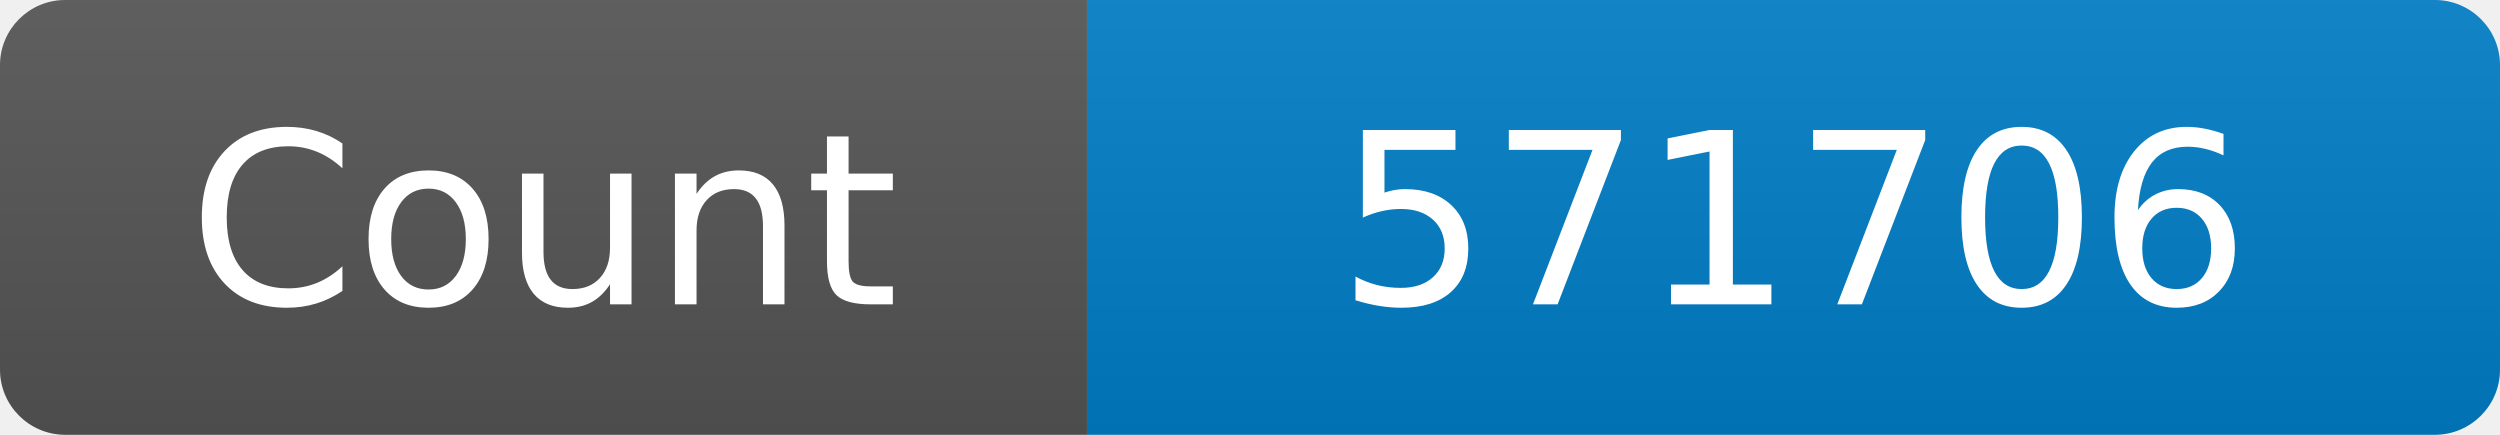
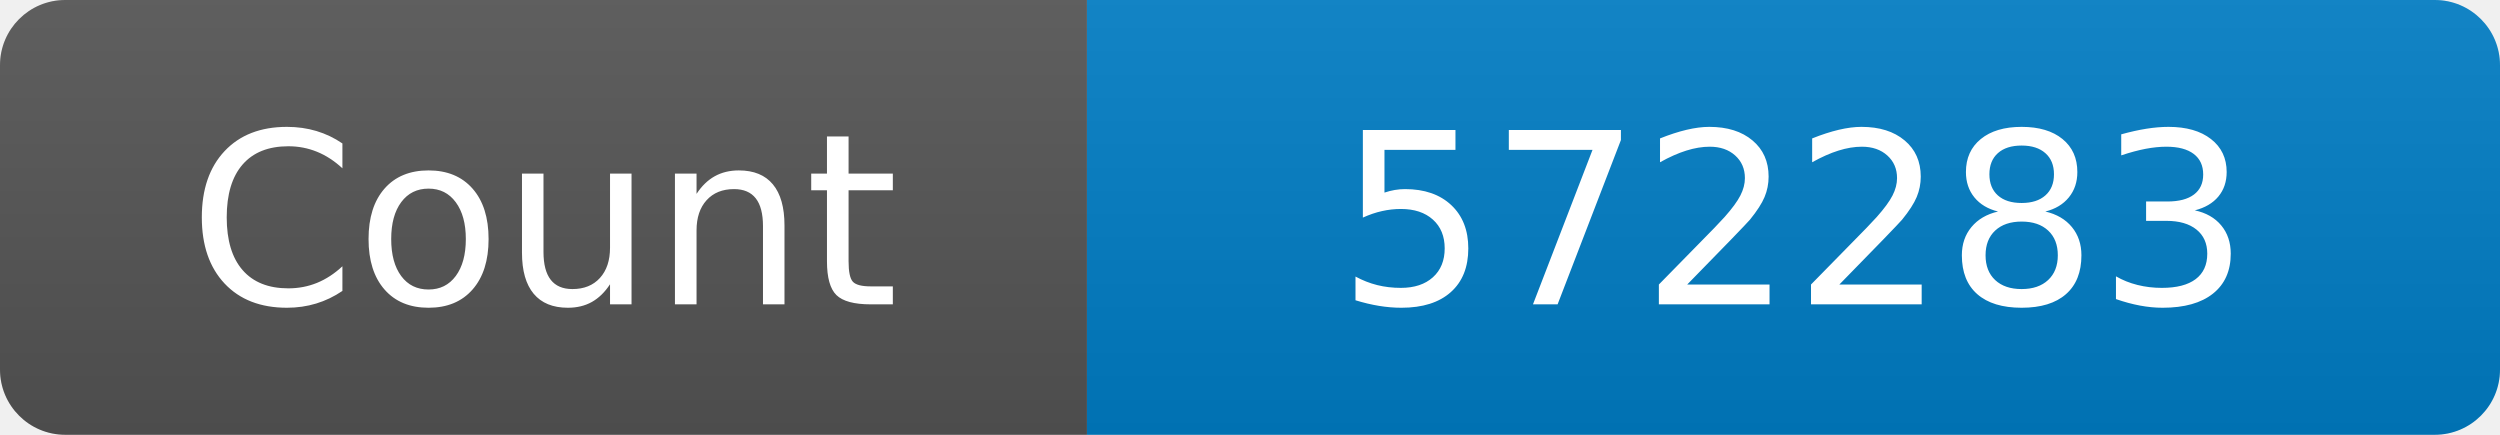
<svg xmlns="http://www.w3.org/2000/svg" width="115" height="20" role="img" aria-label="Maintained?: yes">
  <linearGradient id="s" x2="0" y2="100%">
    <stop offset="0" stop-color="#bbb" stop-opacity=".1" />
    <stop offset="1" stop-opacity=".1" />
  </linearGradient>
  <clipPath id="r">
    <rect width="115" height="20" rx="3" fill="#fff" />
  </clipPath>
  <g clip-path="url(#r)">
    <rect width="50" height="20" fill="#555" />
    <rect x="50" width="160" height="20" fill="#007ec6" />
    <rect width="115" height="20" fill="url(#s)" />
  </g>
  <g fill="#fff" text-anchor="middle" font-family="Verdana,Geneva,DejaVu Sans,sans-serif" font-size="110">
    <text x="250" y="140" transform="scale(.1)" fill="#fff">Count</text>
-     <text x="825" y="140" transform="scale(.1)" fill="#fff">571706</text>
+     <text x="825" y="140" transform="scale(.1)" fill="#fff">572283</text>
  </g>
</svg>
